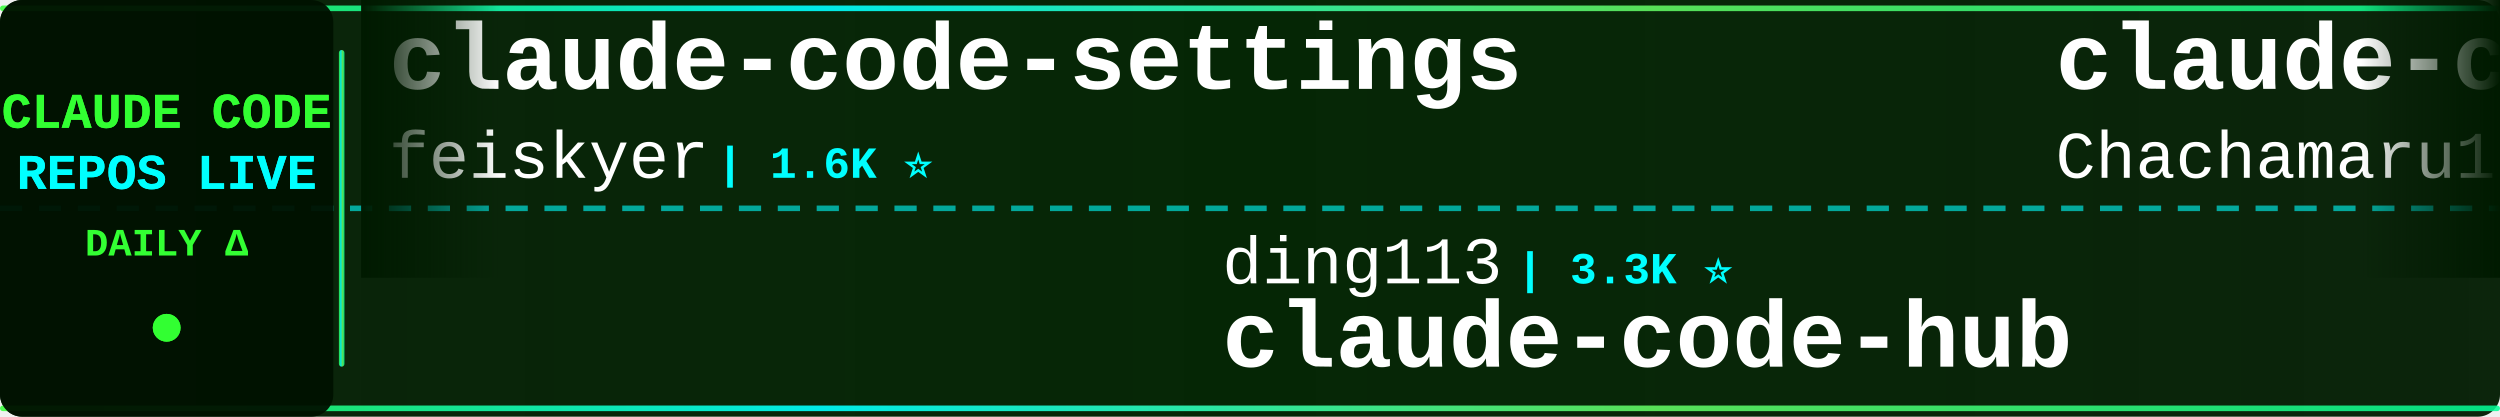
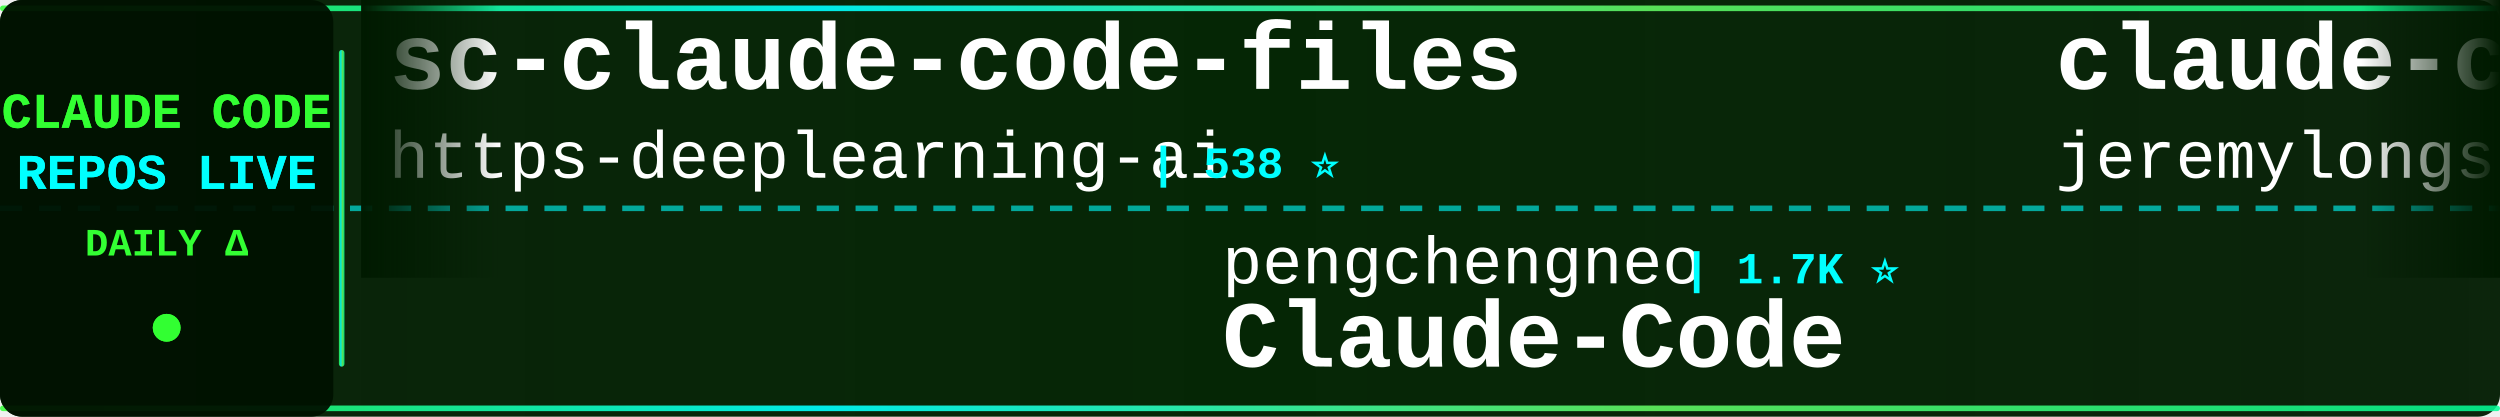
<svg xmlns="http://www.w3.org/2000/svg" width="900" height="150">
  <defs>
    <linearGradient id="tickerBg" x1="0%" y1="0%" x2="100%" y2="0%">
      <stop offset="0%" style="stop-color:#001a00;stop-opacity:0.95" />
      <stop offset="50%" style="stop-color:#002200;stop-opacity:0.98" />
      <stop offset="100%" style="stop-color:#001a00;stop-opacity:0.95" />
    </linearGradient>
    <linearGradient id="borderGrad" x1="0%" y1="0%" x2="100%" y2="0%">
      <stop offset="0%" style="stop-color:#33ff33;stop-opacity:0.85">
        <animate attributeName="stop-opacity" values="0.85;1;0.85" dur="2s" repeatCount="indefinite" />
      </stop>
      <stop offset="33%" style="stop-color:#00ffff;stop-opacity:0.9">
        <animate attributeName="stop-opacity" values="0.9;1;0.9" dur="2.2s" repeatCount="indefinite" />
      </stop>
      <stop offset="66%" style="stop-color:#66ff66;stop-opacity:0.85">
        <animate attributeName="stop-opacity" values="0.85;1;0.85" dur="1.8s" repeatCount="indefinite" />
      </stop>
      <stop offset="100%" style="stop-color:#00ff99;stop-opacity:0.85">
        <animate attributeName="stop-opacity" values="0.85;1;0.85" dur="2s" repeatCount="indefinite" />
      </stop>
    </linearGradient>
    <filter id="textGlow">
      <feGaussianBlur stdDeviation="0.1" result="coloredBlur" />
      <feMerge>
        <feMergeNode in="coloredBlur" />
        <feMergeNode in="SourceGraphic" />
      </feMerge>
    </filter>
    <filter id="metricGlow">
      <feGaussianBlur stdDeviation="0.2" result="coloredBlur" />
      <feMerge>
        <feMergeNode in="coloredBlur" />
        <feMergeNode in="SourceGraphic" />
      </feMerge>
    </filter>
    <linearGradient id="leftFade" x1="0%" y1="0%" x2="100%" y2="0%">
      <stop offset="0%" style="stop-color:#001a00;stop-opacity:1" />
      <stop offset="100%" style="stop-color:#001a00;stop-opacity:0" />
    </linearGradient>
    <linearGradient id="rightFade" x1="0%" y1="0%" x2="100%" y2="0%">
      <stop offset="0%" style="stop-color:#001a00;stop-opacity:0" />
      <stop offset="100%" style="stop-color:#001a00;stop-opacity:1" />
    </linearGradient>
  </defs>
  <rect width="900" height="150" fill="url(#tickerBg)" rx="8" />
  <rect x="0" y="2" width="900" height="2" fill="url(#borderGrad)" rx="1" />
  <rect x="0" y="146" width="900" height="2" fill="url(#borderGrad)" rx="1" />
  <line x1="0" y1="75" x2="900" y2="75" stroke="#00ffff" stroke-width="2" stroke-dasharray="8 6" opacity="0.6" />
  <rect x="0" y="0" width="120" height="150" fill="#001100" opacity="0.95" rx="8" />
  <text x="60" y="46" font-family="'Courier New', monospace" font-size="18" font-weight="bold" fill="#33ff33" text-anchor="middle" filter="url(#textGlow)">
    CLAUDE CODE
  </text>
  <text x="60" y="68" font-family="'Courier New', monospace" font-size="18" font-weight="bold" fill="#00ffff" text-anchor="middle" filter="url(#textGlow)">
    REPOS LIVE
  </text>
  <text x="60" y="92" font-family="'Courier New', monospace" font-size="14" font-weight="bold" fill="#33ff33" text-anchor="middle">
    DAILY Δ
  </text>
  <circle cx="60" cy="118" r="5" fill="#33ff33" filter="url(#metricGlow)">
    <animate attributeName="r" values="4;6;4" dur="1.5s" repeatCount="indefinite" />
    <animate attributeName="opacity" values="0.6;1;0.6" dur="1.5s" repeatCount="indefinite" />
  </circle>
  <rect x="122" y="18" width="2" height="114" fill="url(#borderGrad)" rx="1" />
  <clipPath id="tickerClip">
    <rect x="130" y="0" width="770" height="150" />
  </clipPath>
  <g clip-path="url(#tickerClip)">
    <g id="tickerItems">
      <animateTransform attributeName="transform" attributeType="XML" type="translate" from="0 0" to="-3000 0" dur="54s" repeatCount="indefinite" />
      <g transform="translate(0, 0)">
-         <text x="140" y="32" font-family="'Courier New', monospace" font-size="34" font-weight="bold" fill="#ffffff">claude-code-settings</text>
-         <text x="140" y="64" font-family="'Courier New', monospace" font-size="24" font-weight="normal" fill="#ffffff" opacity="1.0">feiskyer</text>
-         <text x="258" y="64" font-family="'Courier New', monospace" font-size="16" font-weight="bold" fill="#00ffff"> | 1.6K ⭐</text>
-       </g>
-       <g transform="translate(300, 0)">
-         <text x="140" y="102" font-family="'Courier New', monospace" font-size="24" font-weight="normal" fill="#ffffff" opacity="1.0">ding113</text>
-         <text x="246" y="102" font-family="'Courier New', monospace" font-size="16" font-weight="bold" fill="#00ffff"> | 3.3K ⭐</text>
-         <text x="140" y="132" font-family="'Courier New', monospace" font-size="34" font-weight="bold" fill="#ffffff">claude-code-hub</text>
-       </g>
-       <g transform="translate(600, 0)">
-         <text x="140" y="32" font-family="'Courier New', monospace" font-size="34" font-weight="bold" fill="#ffffff">claude-code-harness</text>
-         <text x="140" y="64" font-family="'Courier New', monospace" font-size="24" font-weight="normal" fill="#ffffff" opacity="1.0">Chachamaru127</text>
-         <text x="318" y="64" font-family="'Courier New', monospace" font-size="16" font-weight="bold" fill="#00ffff"> | 3.0K ⭐</text>
-       </g>
-       <g transform="translate(900, 0)">
-         <text x="140" y="102" font-family="'Courier New', monospace" font-size="24" font-weight="normal" fill="#ffffff" opacity="1.0">xu-xiang</text>
-         <text x="258" y="102" font-family="'Courier New', monospace" font-size="16" font-weight="bold" fill="#00ffff"> | 1.8K ⭐</text>
-         <text x="140" y="132" font-family="'Courier New', monospace" font-size="34" font-weight="bold" fill="#ffffff">everything-claude-code-z...</text>
-       </g>
-       <g transform="translate(1200, 0)">
-         <text x="140" y="32" font-family="'Courier New', monospace" font-size="34" font-weight="bold" fill="#ffffff">claude-code-source-code-...</text>
-         <text x="140" y="64" font-family="'Courier New', monospace" font-size="24" font-weight="normal" fill="#ffffff" opacity="1.0">ghuntley</text>
-         <text x="258" y="64" font-family="'Courier New', monospace" font-size="16" font-weight="bold" fill="#00ffff"> | 987 ⭐</text>
-       </g>
-       <g transform="translate(1500, 0)">
-         <text x="140" y="102" font-family="'Courier New', monospace" font-size="24" font-weight="normal" fill="#ffffff" opacity="1.0">SeemSeam</text>
-         <text x="258" y="102" font-family="'Courier New', monospace" font-size="16" font-weight="bold" fill="#00ffff"> | 3.4K ⭐</text>
-         <text x="140" y="132" font-family="'Courier New', monospace" font-size="34" font-weight="bold" fill="#ffffff">claude_codex_bridge</text>
-       </g>
-       <g transform="translate(1800, 0)">
-         <text x="140" y="32" font-family="'Courier New', monospace" font-size="34" font-weight="bold" fill="#ffffff">claude-code-ultimate-gui...</text>
-         <text x="140" y="64" font-family="'Courier New', monospace" font-size="24" font-weight="normal" fill="#ffffff" opacity="1.0">FlorianBruniaux</text>
-         <text x="342" y="64" font-family="'Courier New', monospace" font-size="16" font-weight="bold" fill="#00ffff"> | 5.7K ⭐ +2</text>
-       </g>
-       <g transform="translate(2100, 0)">
-         <text x="140" y="102" font-family="'Courier New', monospace" font-size="24" font-weight="normal" fill="#ffffff" opacity="1.0">VoltAgent</text>
-         <text x="270" y="102" font-family="'Courier New', monospace" font-size="16" font-weight="bold" fill="#00ffff"> | 24.1K ⭐ +2</text>
-         <text x="140" y="132" font-family="'Courier New', monospace" font-size="34" font-weight="bold" fill="#ffffff">awesome-claude-code-suba...</text>
-       </g>
-       <g transform="translate(2400, 0)">
        <text x="140" y="32" font-family="'Courier New', monospace" font-size="34" font-weight="bold" fill="#ffffff">sc-claude-code-files</text>
        <text x="140" y="64" font-family="'Courier New', monospace" font-size="24" font-weight="normal" fill="#ffffff" opacity="1.0">https-deeplearning-ai</text>
        <text x="414" y="64" font-family="'Courier New', monospace" font-size="16" font-weight="bold" fill="#00ffff"> | 538 ⭐</text>
      </g>
+       <g transform="translate(300, 0)">
+         <text x="140" y="102" font-family="'Courier New', monospace" font-size="24" font-weight="normal" fill="#ffffff" opacity="1.0">pengchengneo</text>
+         <text x="306" y="102" font-family="'Courier New', monospace" font-size="16" font-weight="bold" fill="#00ffff"> | 1.7K ⭐</text>
+         <text x="140" y="132" font-family="'Courier New', monospace" font-size="34" font-weight="bold" fill="#ffffff">Claude-Code</text>
+       </g>
+       <g transform="translate(600, 0)">
+         <text x="140" y="32" font-family="'Courier New', monospace" font-size="34" font-weight="bold" fill="#ffffff">claude-code-plugins-plus...</text>
+         <text x="140" y="64" font-family="'Courier New', monospace" font-size="24" font-weight="normal" fill="#ffffff" opacity="1.0">jeremylongshore</text>
+         <text x="342" y="64" font-family="'Courier New', monospace" font-size="16" font-weight="bold" fill="#00ffff"> | 2.6K ⭐</text>
+       </g>
+       <g transform="translate(900, 0)">
+         <text x="140" y="102" font-family="'Courier New', monospace" font-size="24" font-weight="normal" fill="#ffffff" opacity="1.0">davila7</text>
+         <text x="246" y="102" font-family="'Courier New', monospace" font-size="16" font-weight="bold" fill="#00ffff"> | 30.1K ⭐</text>
+         <text x="140" y="132" font-family="'Courier New', monospace" font-size="34" font-weight="bold" fill="#ffffff">claude-code-templates</text>
+       </g>
+       <g transform="translate(1200, 0)">
+         <text x="140" y="32" font-family="'Courier New', monospace" font-size="34" font-weight="bold" fill="#ffffff">claude-code-tudou</text>
+         <text x="140" y="64" font-family="'Courier New', monospace" font-size="24" font-weight="normal" fill="#ffffff" opacity="1.0">AICoderTudou</text>
+         <text x="306" y="64" font-family="'Courier New', monospace" font-size="16" font-weight="bold" fill="#00ffff"> | 497 ⭐</text>
+       </g>
+       <g transform="translate(1500, 0)">
+         <text x="140" y="102" font-family="'Courier New', monospace" font-size="24" font-weight="normal" fill="#ffffff" opacity="1.0">LING71671</text>
+         <text x="270" y="102" font-family="'Courier New', monospace" font-size="16" font-weight="bold" fill="#00ffff"> | 932 ⭐</text>
+         <text x="140" y="132" font-family="'Courier New', monospace" font-size="34" font-weight="bold" fill="#ffffff">Open-ClaudeCode</text>
+       </g>
+       <g transform="translate(1800, 0)">
+         <text x="140" y="32" font-family="'Courier New', monospace" font-size="34" font-weight="bold" fill="#ffffff">claude-code-from-source</text>
+         <text x="140" y="64" font-family="'Courier New', monospace" font-size="24" font-weight="normal" fill="#ffffff" opacity="1.0">alejandrobalderas</text>
+         <text x="366" y="64" font-family="'Courier New', monospace" font-size="16" font-weight="bold" fill="#00ffff"> | 2.7K ⭐</text>
+       </g>
+       <g transform="translate(2100, 0)">
+         <text x="140" y="102" font-family="'Courier New', monospace" font-size="24" font-weight="normal" fill="#ffffff" opacity="1.0">anthropics</text>
+         <text x="282" y="102" font-family="'Courier New', monospace" font-size="16" font-weight="bold" fill="#00ffff"> | 8.5K ⭐ +1</text>
+         <text x="140" y="132" font-family="'Courier New', monospace" font-size="34" font-weight="bold" fill="#ffffff">claude-code-action</text>
+       </g>
+       <g transform="translate(2400, 0)">
+         <text x="140" y="32" font-family="'Courier New', monospace" font-size="34" font-weight="bold" fill="#ffffff">claude-skills</text>
+         <text x="140" y="64" font-family="'Courier New', monospace" font-size="24" font-weight="normal" fill="#ffffff" opacity="1.0">alirezarezvani</text>
+         <text x="330" y="64" font-family="'Courier New', monospace" font-size="16" font-weight="bold" fill="#00ffff"> | 24.0K ⭐ +26</text>
+       </g>
      <g transform="translate(2700, 0)">
-         <text x="140" y="102" font-family="'Courier New', monospace" font-size="24" font-weight="normal" fill="#ffffff" opacity="1.0">RichardAtCT</text>
-         <text x="294" y="102" font-family="'Courier New', monospace" font-size="16" font-weight="bold" fill="#00ffff"> | 2.8K ⭐</text>
-         <text x="140" y="132" font-family="'Courier New', monospace" font-size="34" font-weight="bold" fill="#ffffff">claude-code-telegram</text>
+         <text x="140" y="102" font-family="'Courier New', monospace" font-size="24" font-weight="normal" fill="#ffffff" opacity="1.0">ghuntley</text>
+         <text x="258" y="102" font-family="'Courier New', monospace" font-size="16" font-weight="bold" fill="#00ffff"> | 987 ⭐</text>
+         <text x="140" y="132" font-family="'Courier New', monospace" font-size="34" font-weight="bold" fill="#ffffff">claude-code-source-code-...</text>
      </g>
      <g transform="translate(3000, 0)">
-         <text x="140" y="32" font-family="'Courier New', monospace" font-size="34" font-weight="bold" fill="#ffffff">claude-code-settings</text>
-         <text x="140" y="64" font-family="'Courier New', monospace" font-size="24" font-weight="normal" fill="#ffffff" opacity="1.0">feiskyer</text>
-         <text x="258" y="64" font-family="'Courier New', monospace" font-size="16" font-weight="bold" fill="#00ffff"> | 1.6K ⭐</text>
+         <text x="140" y="32" font-family="'Courier New', monospace" font-size="34" font-weight="bold" fill="#ffffff">sc-claude-code-files</text>
+         <text x="140" y="64" font-family="'Courier New', monospace" font-size="24" font-weight="normal" fill="#ffffff" opacity="1.0">https-deeplearning-ai</text>
+         <text x="414" y="64" font-family="'Courier New', monospace" font-size="16" font-weight="bold" fill="#00ffff"> | 538 ⭐</text>
      </g>
      <g transform="translate(3300, 0)">
-         <text x="140" y="102" font-family="'Courier New', monospace" font-size="24" font-weight="normal" fill="#ffffff" opacity="1.0">ding113</text>
-         <text x="246" y="102" font-family="'Courier New', monospace" font-size="16" font-weight="bold" fill="#00ffff"> | 3.3K ⭐</text>
-         <text x="140" y="132" font-family="'Courier New', monospace" font-size="34" font-weight="bold" fill="#ffffff">claude-code-hub</text>
+         <text x="140" y="102" font-family="'Courier New', monospace" font-size="24" font-weight="normal" fill="#ffffff" opacity="1.0">pengchengneo</text>
+         <text x="306" y="102" font-family="'Courier New', monospace" font-size="16" font-weight="bold" fill="#00ffff"> | 1.7K ⭐</text>
+         <text x="140" y="132" font-family="'Courier New', monospace" font-size="34" font-weight="bold" fill="#ffffff">Claude-Code</text>
      </g>
      <g transform="translate(3600, 0)">
-         <text x="140" y="32" font-family="'Courier New', monospace" font-size="34" font-weight="bold" fill="#ffffff">claude-code-harness</text>
-         <text x="140" y="64" font-family="'Courier New', monospace" font-size="24" font-weight="normal" fill="#ffffff" opacity="1.0">Chachamaru127</text>
-         <text x="318" y="64" font-family="'Courier New', monospace" font-size="16" font-weight="bold" fill="#00ffff"> | 3.0K ⭐</text>
+         <text x="140" y="32" font-family="'Courier New', monospace" font-size="34" font-weight="bold" fill="#ffffff">claude-code-plugins-plus...</text>
+         <text x="140" y="64" font-family="'Courier New', monospace" font-size="24" font-weight="normal" fill="#ffffff" opacity="1.0">jeremylongshore</text>
+         <text x="342" y="64" font-family="'Courier New', monospace" font-size="16" font-weight="bold" fill="#00ffff"> | 2.6K ⭐</text>
      </g>
      <g transform="translate(3900, 0)">
-         <text x="140" y="102" font-family="'Courier New', monospace" font-size="24" font-weight="normal" fill="#ffffff" opacity="1.0">xu-xiang</text>
-         <text x="258" y="102" font-family="'Courier New', monospace" font-size="16" font-weight="bold" fill="#00ffff"> | 1.8K ⭐</text>
-         <text x="140" y="132" font-family="'Courier New', monospace" font-size="34" font-weight="bold" fill="#ffffff">everything-claude-code-z...</text>
+         <text x="140" y="102" font-family="'Courier New', monospace" font-size="24" font-weight="normal" fill="#ffffff" opacity="1.0">davila7</text>
+         <text x="246" y="102" font-family="'Courier New', monospace" font-size="16" font-weight="bold" fill="#00ffff"> | 30.1K ⭐</text>
+         <text x="140" y="132" font-family="'Courier New', monospace" font-size="34" font-weight="bold" fill="#ffffff">claude-code-templates</text>
      </g>
    </g>
  </g>
  <rect x="130" y="0" width="50" height="100" fill="url(#leftFade)" />
  <rect x="850" y="0" width="50" height="100" fill="url(#rightFade)" />
</svg>
